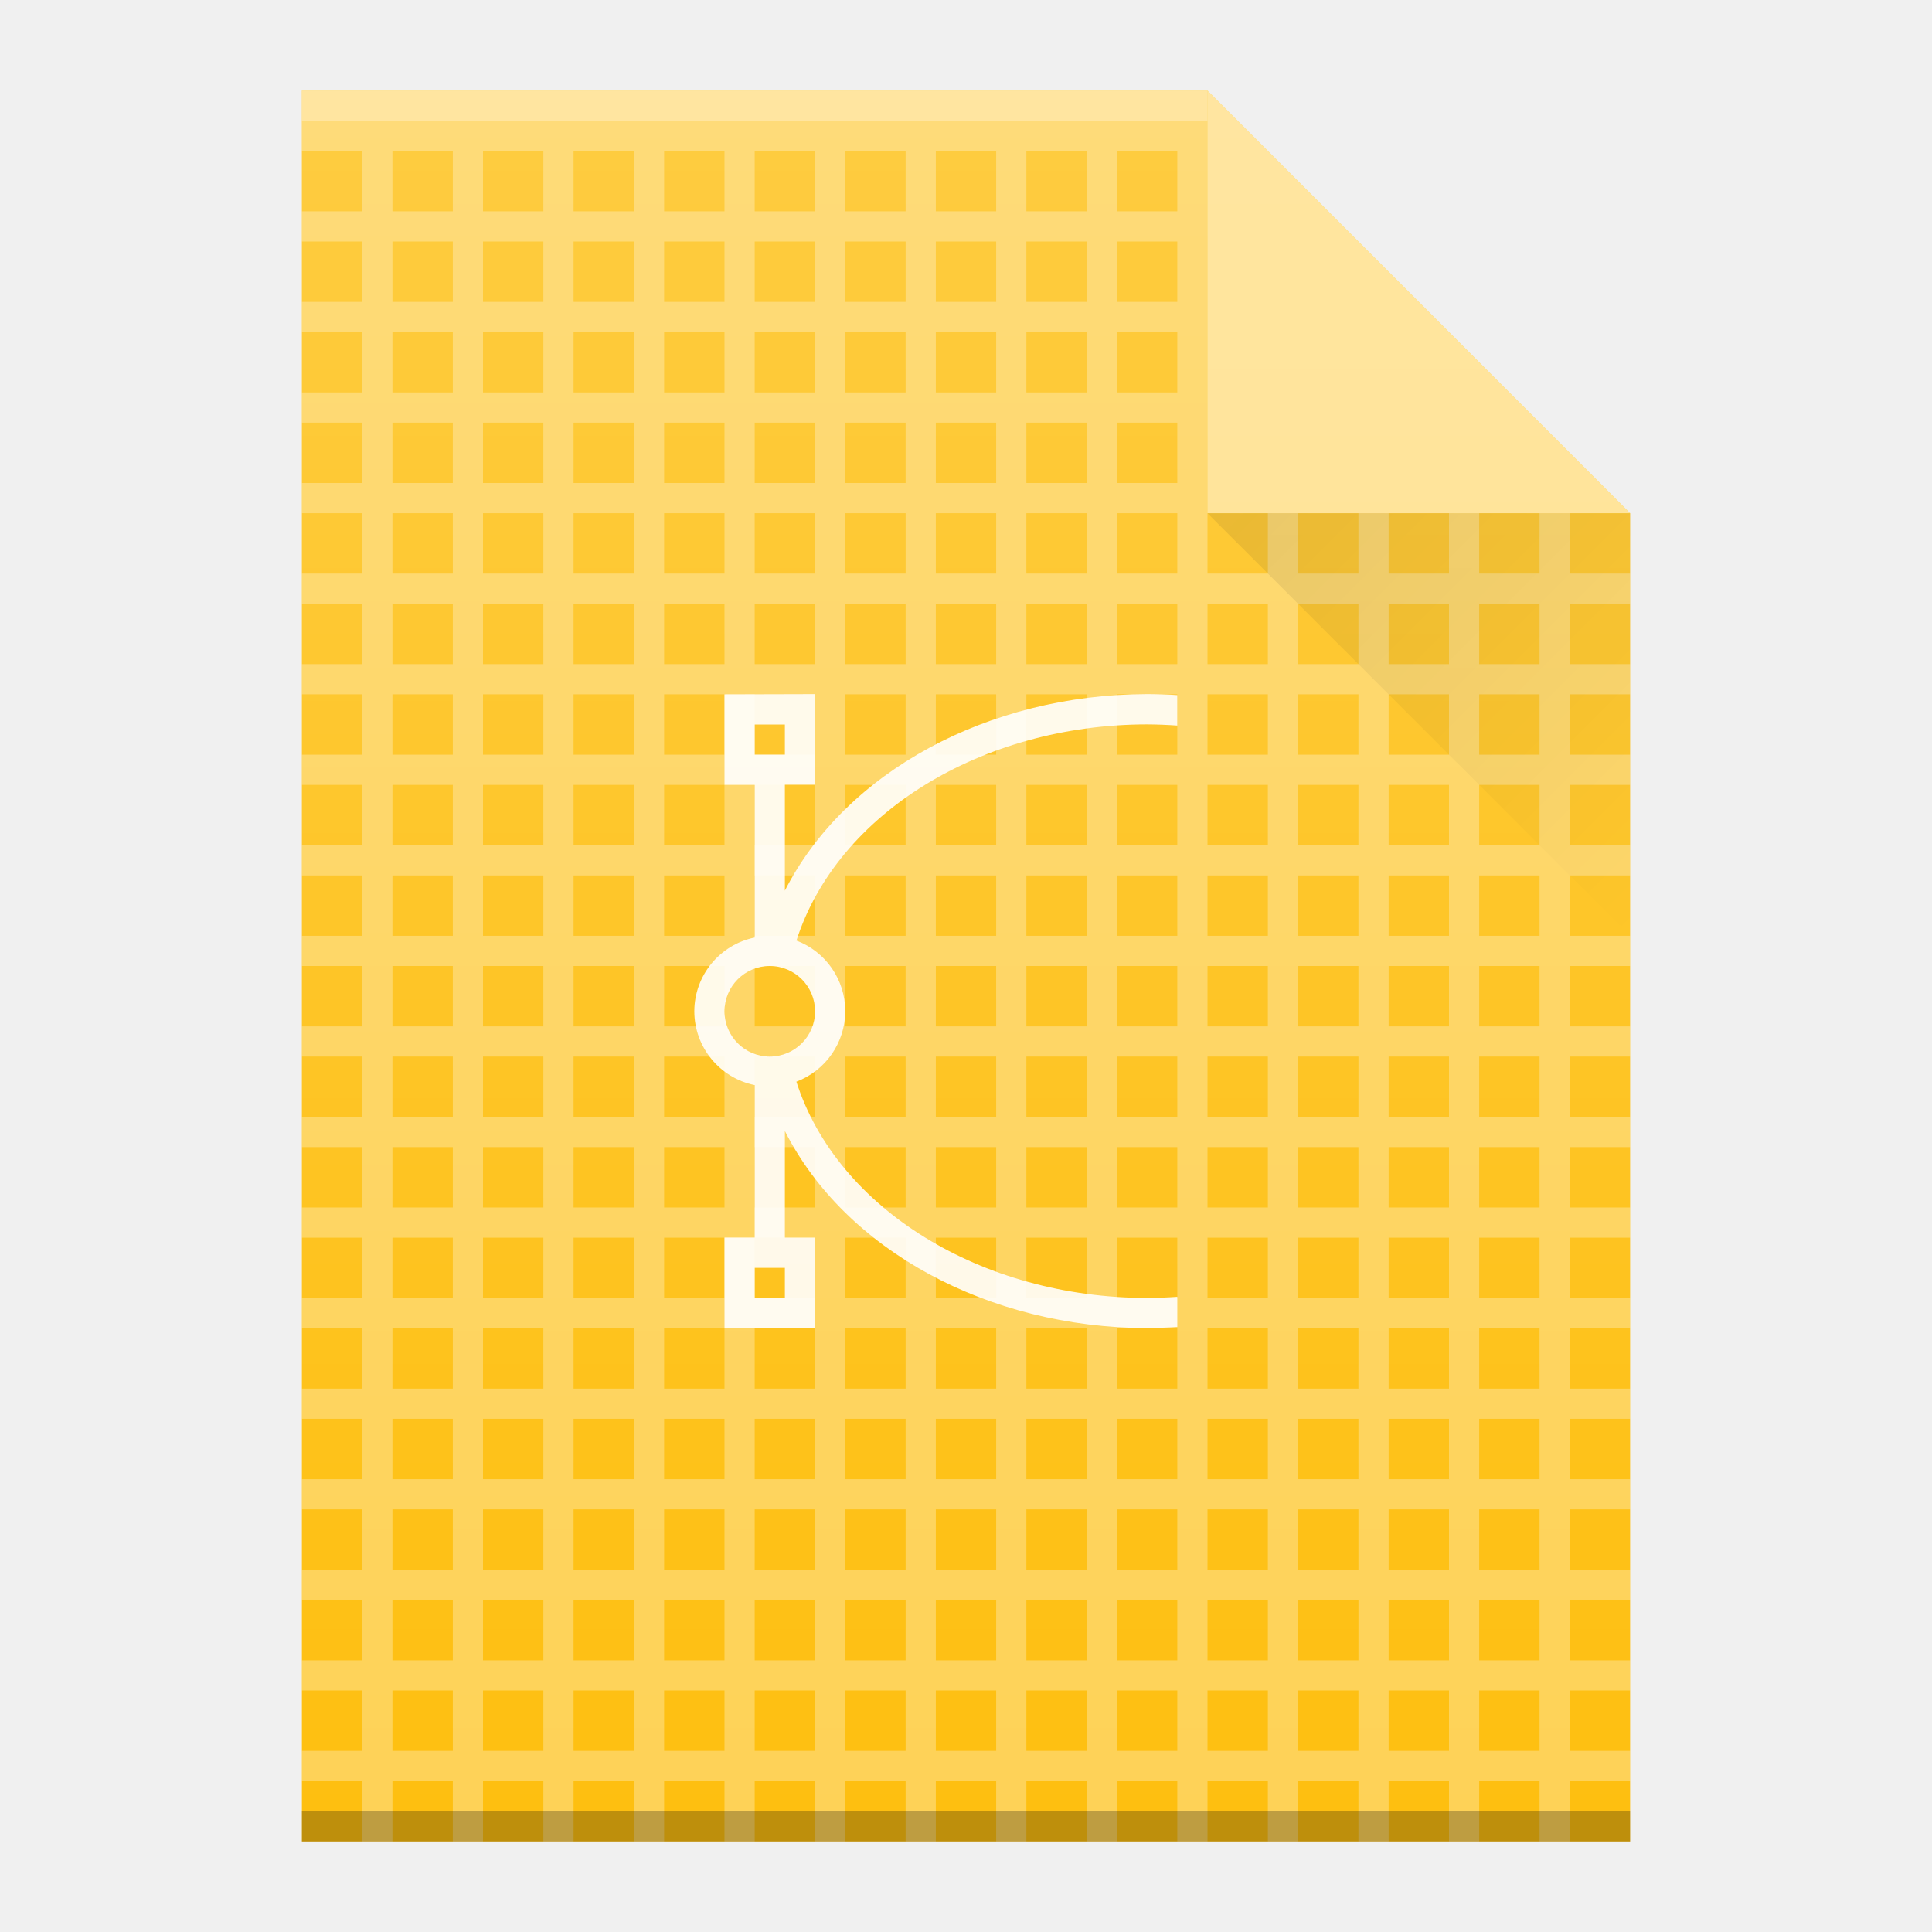
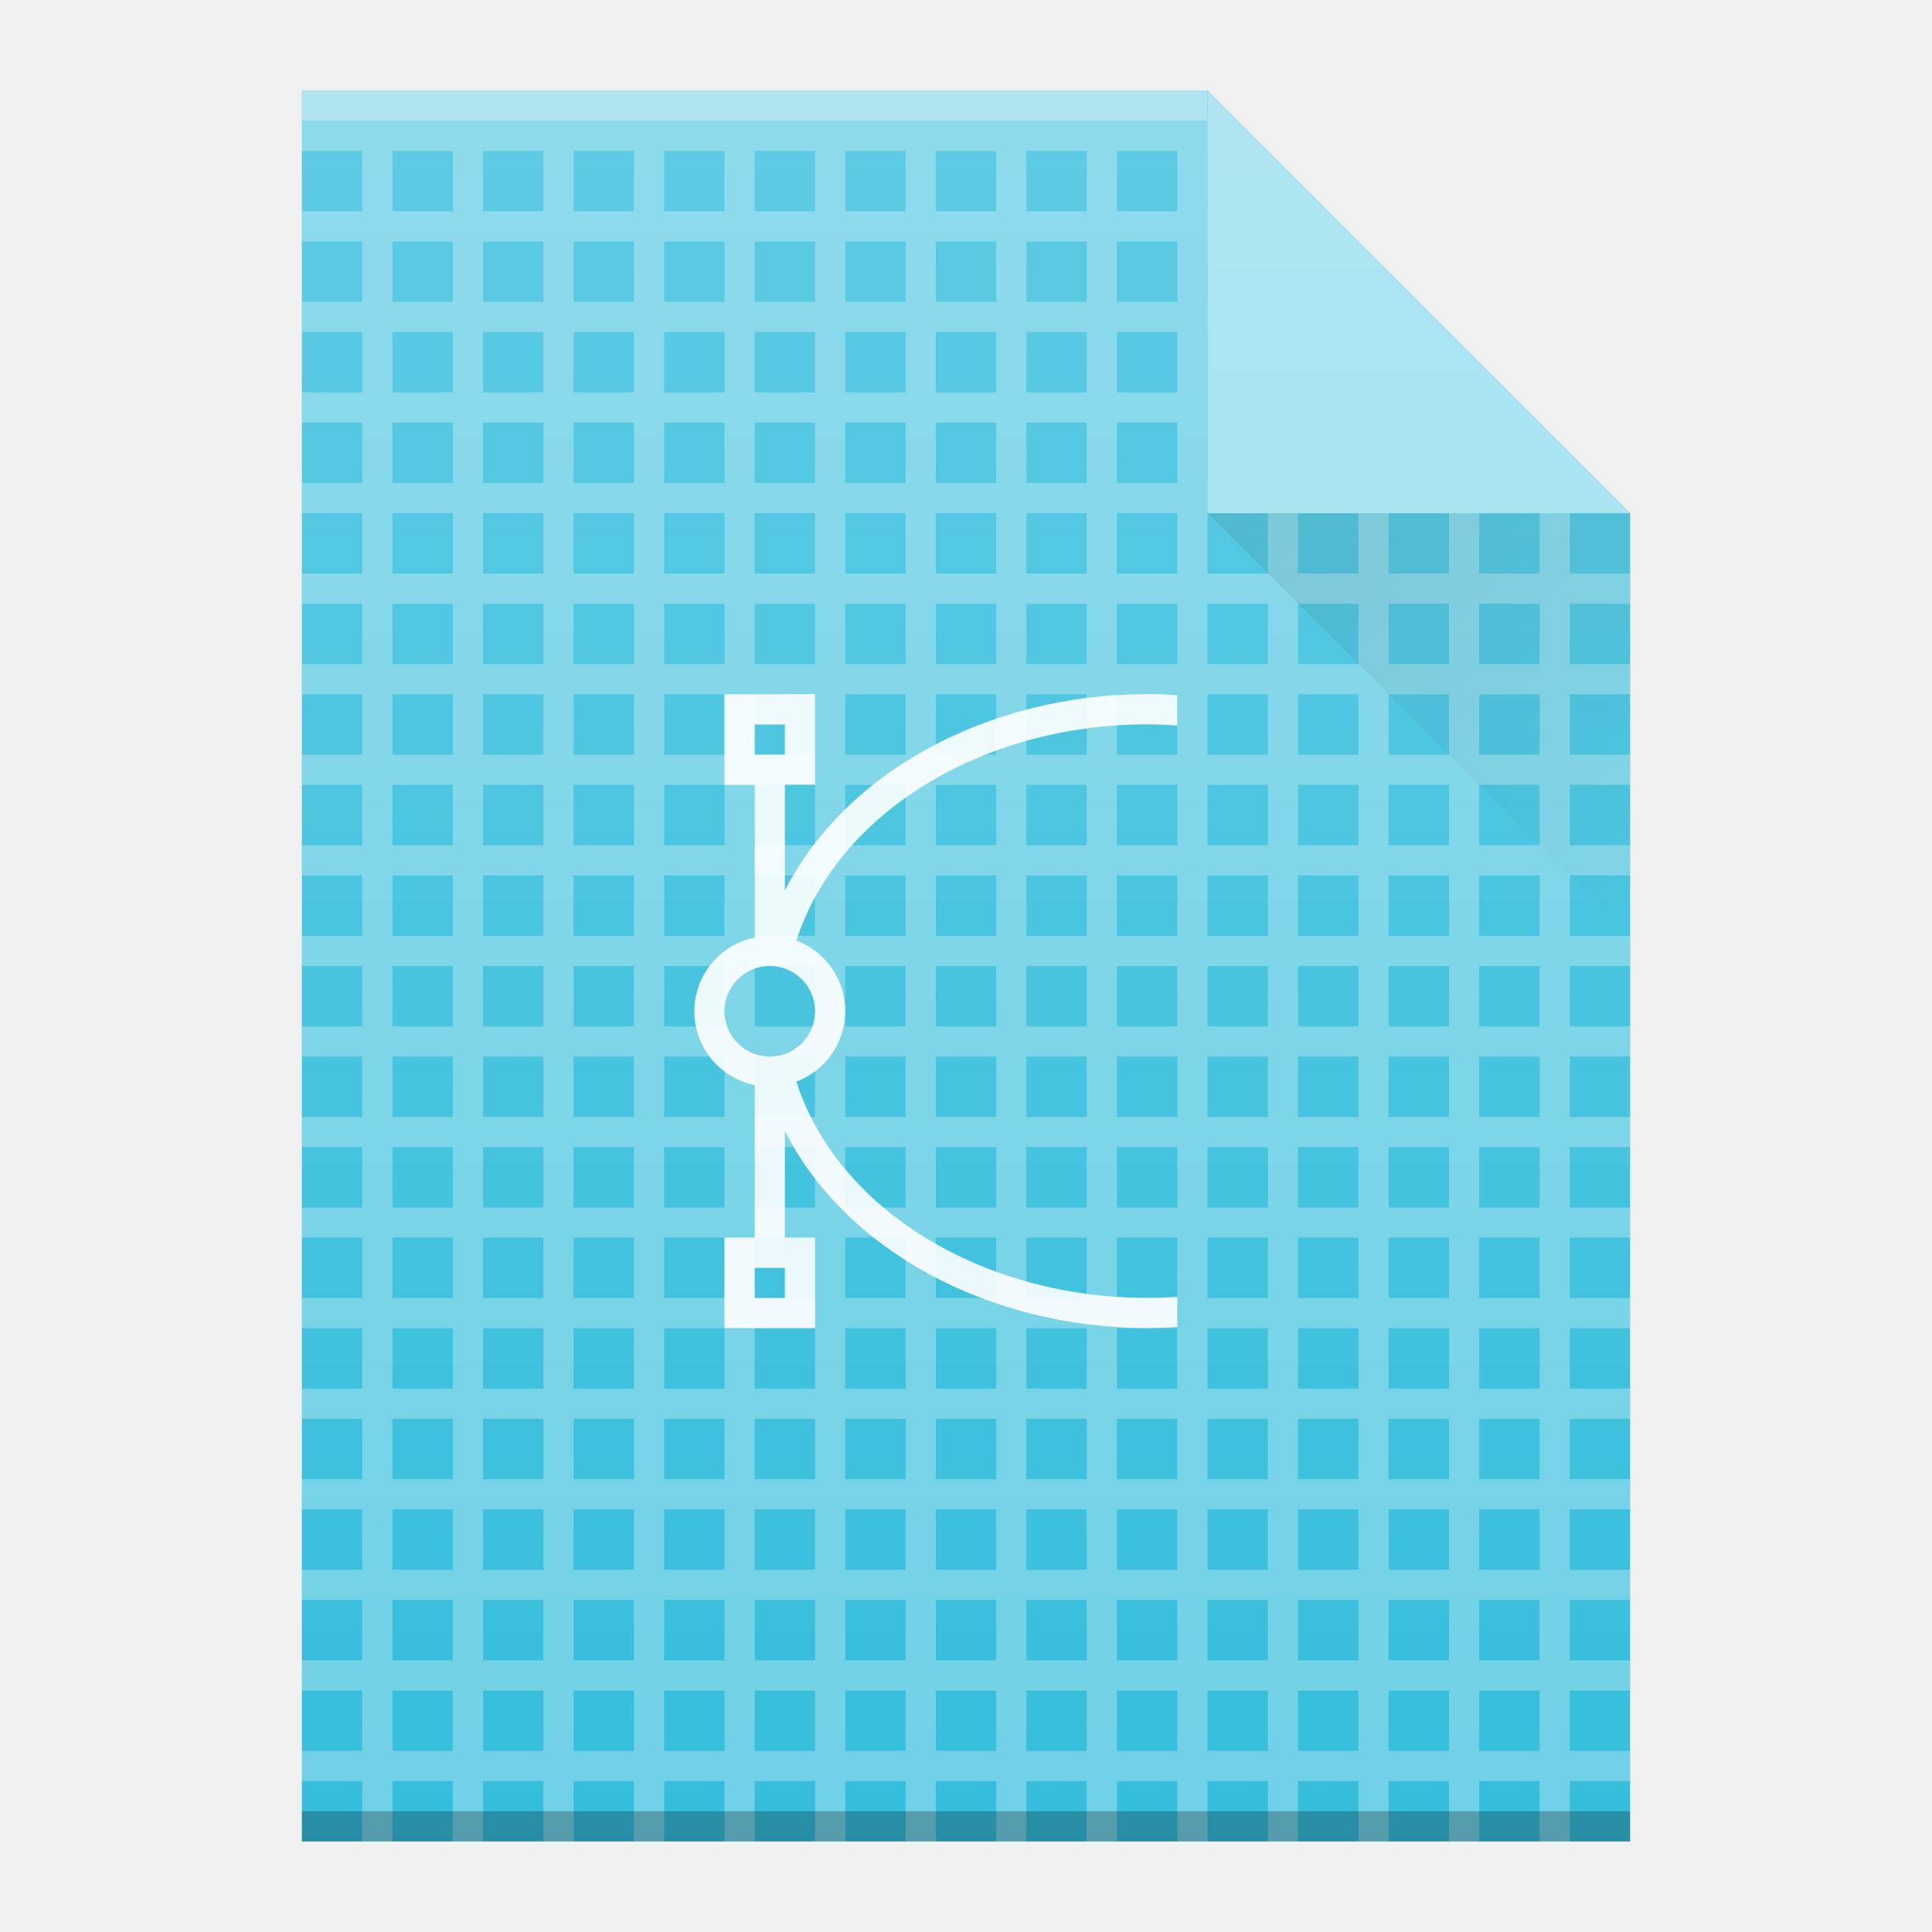
- <svg xmlns="http://www.w3.org/2000/svg" xmlns:xlink="http://www.w3.org/1999/xlink" width="64" viewBox="0 0 64 64" height="64" id="svg2" version="1.1">
-   <defs id="defs4">
-     <linearGradient id="a" y1="17" x1="40" y2="31" gradientUnits="userSpaceOnUse" x2="54">
-       <stop stop-color="#060606" id="stop7" />
-       <stop offset="1" stop-opacity="0" id="stop9" />
+ <svg xmlns="http://www.w3.org/2000/svg" xmlns:xlink="http://www.w3.org/1999/xlink" width="64" viewBox="0 0 64 64" height="64">
+   <defs>
+     <linearGradient id="a" y1="17" x1="40" y2="31" gradientUnits="userSpaceOnUse" x2="54" gradientTransform="translate(366 78.36)">
+       <stop stop-color="#060606" />
+       <stop offset="1" stop-opacity="0" />
    </linearGradient>
-     <linearGradient id="b" y1="392.36" y2="336.36" gradientUnits="userSpaceOnUse" x2="0" gradientTransform="translate(318,-254)">
-       <stop stop-color="#ffffff" stop-opacity="0" id="stop12" />
-       <stop offset="1" stop-color="#ffffff" stop-opacity=".2" id="stop14" />
+     <linearGradient id="b" y1="392.36" y2="336.36" gradientUnits="userSpaceOnUse" x2="0" gradientTransform="translate(318-254)">
+       <stop stop-color="#ffffff" stop-opacity="0" />
+       <stop offset="1" stop-color="#ffffff" stop-opacity=".2" />
    </linearGradient>
    <path id="c" d="m376 139.36v-58h30l14 14v44h-14z" />
    <path fill-rule="evenodd" id="d" d="m420 95.36l-14-14v14z" />
-     <linearGradient gradientTransform="translate(-107.169,-5.58452)" x2="54" gradientUnits="userSpaceOnUse" y2="31" x1="40" y1="17" id="a-6">
-       <stop id="stop4240" stop-color="#060606" />
-       <stop id="stop4242" stop-opacity="0" offset="1" />
-     </linearGradient>
-     <linearGradient gradientTransform="translate(254,-36)" x2="0" gradientUnits="userSpaceOnUse" y2="336.36" y1="392.36" id="b-2">
-       <stop id="stop4245" stop-opacity="0" stop-color="#ffffff" />
-       <stop id="stop4247" stop-opacity=".2" stop-color="#ffffff" offset="1" />
-     </linearGradient>
-     <path d="m312 357.36v-58h30l14 14v44h-14z" id="c-9" />
  </defs>
-   <use xlink:href="#c" id="use22" style="color:#000000;color-interpolation:sRGB;color-interpolation-filters:linearRGB;fill:#febf10;color-rendering:auto;image-rendering:auto;shape-rendering:auto;text-rendering:auto;fill-opacity:1" x="0" y="0" width="100%" height="100%" transform="translate(-366,-78.36)" />
-   <path style="color:#000000;opacity:0.3;color-interpolation:sRGB;color-interpolation-filters:linearRGB;fill:#ffffff;color-rendering:auto;image-rendering:auto;shape-rendering:auto;text-rendering:auto" d="M 10 4 L 10 5 L 12 5 L 12 7 L 10 7 L 10 8 L 12 8 L 12 10 L 10 10 L 10 11 L 12 11 L 12 13 L 10 13 L 10 14 L 12 14 L 12 16 L 10 16 L 10 17 L 12 17 L 12 19 L 10 19 L 10 20 L 12 20 L 12 22 L 10 22 L 10 23 L 12 23 L 12 25 L 10 25 L 10 26 L 12 26 L 12 28 L 10 28 L 10 29 L 12 29 L 12 31 L 10 31 L 10 32 L 12 32 L 12 34 L 10 34 L 10 35 L 12 35 L 12 37 L 10 37 L 10 38 L 12 38 L 12 40 L 10 40 L 10 41 L 12 41 L 12 43 L 10 43 L 10 44 L 12 44 L 12 46 L 10 46 L 10 47 L 12 47 L 12 49 L 10 49 L 10 50 L 12 50 L 12 52 L 10 52 L 10 53 L 12 53 L 12 55 L 10 55 L 10 56 L 12 56 L 12 58 L 10 58 L 10 59 L 12 59 L 12 61 L 13 61 L 13 59 L 15 59 L 15 61 L 16 61 L 16 59 L 18 59 L 18 61 L 19 61 L 19 59 L 21 59 L 21 61 L 22 61 L 22 59 L 24 59 L 24 61 L 25 61 L 25 59 L 27 59 L 27 61 L 28 61 L 28 59 L 30 59 L 30 61 L 31 61 L 31 59 L 33 59 L 33 61 L 34 61 L 34 59 L 36 59 L 36 61 L 37 61 L 37 59 L 39 59 L 39 61 L 40 61 L 40 59 L 42 59 L 42 61 L 43 61 L 43 59 L 45 59 L 45 61 L 46 61 L 46 59 L 48 59 L 48 61 L 49 61 L 49 59 L 51 59 L 51 61 L 52 61 L 52 59 L 54 59 L 54 58 L 52 58 L 52 56 L 54 56 L 54 55 L 52 55 L 52 53 L 54 53 L 54 52 L 52 52 L 52 50 L 54 50 L 54 49 L 52 49 L 52 47 L 54 47 L 54 46 L 52 46 L 52 44 L 54 44 L 54 43 L 52 43 L 52 41 L 54 41 L 54 40 L 52 40 L 52 38 L 54 38 L 54 37 L 52 37 L 52 35 L 54 35 L 54 34 L 52 34 L 52 32 L 54 32 L 54 31 L 52 31 L 52 29 L 54 29 L 54 28 L 52 28 L 52 26 L 54 26 L 54 25 L 52 25 L 52 23 L 54 23 L 54 22 L 52 22 L 52 20 L 54 20 L 54 19 L 52 19 L 52 17 L 51 17 L 51 19 L 49 19 L 49 17 L 48 17 L 48 19 L 46 19 L 46 17 L 45 17 L 45 19 L 43 19 L 43 17 L 42 17 L 42 19 L 40 19 L 40 17 L 40 16 L 40 14 L 40 13 L 40 11 L 40 10 L 40 8 L 40 7 L 40 5 L 40 4 L 12 4 L 10 4 z M 13 5 L 15 5 L 15 7 L 13 7 L 13 5 z M 16 5 L 18 5 L 18 7 L 16 7 L 16 5 z M 19 5 L 21 5 L 21 7 L 19 7 L 19 5 z M 22 5 L 24 5 L 24 7 L 22 7 L 22 5 z M 25 5 L 27 5 L 27 7 L 25 7 L 25 5 z M 28 5 L 30 5 L 30 7 L 28 7 L 28 5 z M 31 5 L 33 5 L 33 7 L 31 7 L 31 5 z M 34 5 L 36 5 L 36 7 L 34 7 L 34 5 z M 37 5 L 39 5 L 39 7 L 37 7 L 37 5 z M 13 8 L 15 8 L 15 10 L 13 10 L 13 8 z M 16 8 L 18 8 L 18 10 L 16 10 L 16 8 z M 19 8 L 21 8 L 21 10 L 19 10 L 19 8 z M 22 8 L 24 8 L 24 10 L 22 10 L 22 8 z M 25 8 L 27 8 L 27 10 L 25 10 L 25 8 z M 28 8 L 30 8 L 30 10 L 28 10 L 28 8 z M 31 8 L 33 8 L 33 10 L 31 10 L 31 8 z M 34 8 L 36 8 L 36 10 L 34 10 L 34 8 z M 37 8 L 39 8 L 39 10 L 37 10 L 37 8 z M 13 11 L 15 11 L 15 13 L 13 13 L 13 11 z M 16 11 L 18 11 L 18 13 L 16 13 L 16 11 z M 19 11 L 21 11 L 21 13 L 19 13 L 19 11 z M 22 11 L 24 11 L 24 13 L 22 13 L 22 11 z M 25 11 L 27 11 L 27 13 L 25 13 L 25 11 z M 28 11 L 30 11 L 30 13 L 28 13 L 28 11 z M 31 11 L 33 11 L 33 13 L 31 13 L 31 11 z M 34 11 L 36 11 L 36 13 L 34 13 L 34 11 z M 37 11 L 39 11 L 39 13 L 37 13 L 37 11 z M 13 14 L 15 14 L 15 16 L 13 16 L 13 14 z M 16 14 L 18 14 L 18 16 L 16 16 L 16 14 z M 19 14 L 21 14 L 21 16 L 19 16 L 19 14 z M 22 14 L 24 14 L 24 16 L 22 16 L 22 14 z M 25 14 L 27 14 L 27 16 L 25 16 L 25 14 z M 28 14 L 30 14 L 30 16 L 28 16 L 28 14 z M 31 14 L 33 14 L 33 16 L 31 16 L 31 14 z M 34 14 L 36 14 L 36 16 L 34 16 L 34 14 z M 37 14 L 39 14 L 39 16 L 37 16 L 37 14 z M 13 17 L 15 17 L 15 19 L 13 19 L 13 17 z M 16 17 L 18 17 L 18 19 L 16 19 L 16 17 z M 19 17 L 21 17 L 21 19 L 19 19 L 19 17 z M 22 17 L 24 17 L 24 19 L 22 19 L 22 17 z M 25 17 L 27 17 L 27 19 L 25 19 L 25 17 z M 28 17 L 30 17 L 30 19 L 28 19 L 28 17 z M 31 17 L 33 17 L 33 19 L 31 19 L 31 17 z M 34 17 L 36 17 L 36 19 L 34 19 L 34 17 z M 37 17 L 39 17 L 39 19 L 37 19 L 37 17 z M 13 20 L 15 20 L 15 22 L 13 22 L 13 20 z M 16 20 L 18 20 L 18 22 L 16 22 L 16 20 z M 19 20 L 21 20 L 21 22 L 19 22 L 19 20 z M 22 20 L 24 20 L 24 22 L 22 22 L 22 20 z M 25 20 L 27 20 L 27 22 L 25 22 L 25 20 z M 28 20 L 30 20 L 30 22 L 28 22 L 28 20 z M 31 20 L 33 20 L 33 22 L 31 22 L 31 20 z M 34 20 L 36 20 L 36 22 L 34 22 L 34 20 z M 37 20 L 39 20 L 39 22 L 37 22 L 37 20 z M 40 20 L 42 20 L 42 22 L 40 22 L 40 20 z M 43 20 L 45 20 L 45 22 L 43 22 L 43 20 z M 46 20 L 48 20 L 48 22 L 46 22 L 46 20 z M 49 20 L 51 20 L 51 22 L 49 22 L 49 20 z M 13 23 L 15 23 L 15 25 L 13 25 L 13 23 z M 16 23 L 18 23 L 18 25 L 16 25 L 16 23 z M 19 23 L 21 23 L 21 25 L 19 25 L 19 23 z M 22 23 L 24 23 L 24 25 L 22 25 L 22 23 z M 25 23 L 27 23 L 27 25 L 25 25 L 25 23 z M 28 23 L 30 23 L 30 25 L 28 25 L 28 23 z M 31 23 L 33 23 L 33 25 L 31 25 L 31 23 z M 34 23 L 36 23 L 36 25 L 34 25 L 34 23 z M 37 23 L 39 23 L 39 25 L 37 25 L 37 23 z M 40 23 L 42 23 L 42 25 L 40 25 L 40 23 z M 43 23 L 45 23 L 45 25 L 43 25 L 43 23 z M 46 23 L 48 23 L 48 25 L 46 25 L 46 23 z M 49 23 L 51 23 L 51 25 L 49 25 L 49 23 z M 13 26 L 15 26 L 15 28 L 13 28 L 13 26 z M 16 26 L 18 26 L 18 28 L 16 28 L 16 26 z M 19 26 L 21 26 L 21 28 L 19 28 L 19 26 z M 22 26 L 24 26 L 24 28 L 22 28 L 22 26 z M 25 26 L 27 26 L 27 28 L 25 28 L 25 26 z M 28 26 L 30 26 L 30 28 L 28 28 L 28 26 z M 31 26 L 33 26 L 33 28 L 31 28 L 31 26 z M 34 26 L 36 26 L 36 28 L 34 28 L 34 26 z M 37 26 L 39 26 L 39 28 L 37 28 L 37 26 z M 40 26 L 42 26 L 42 28 L 40 28 L 40 26 z M 43 26 L 45 26 L 45 28 L 43 28 L 43 26 z M 46 26 L 48 26 L 48 28 L 46 28 L 46 26 z M 49 26 L 51 26 L 51 28 L 49 28 L 49 26 z M 13 29 L 15 29 L 15 31 L 13 31 L 13 29 z M 16 29 L 18 29 L 18 31 L 16 31 L 16 29 z M 19 29 L 21 29 L 21 31 L 19 31 L 19 29 z M 22 29 L 24 29 L 24 31 L 22 31 L 22 29 z M 25 29 L 27 29 L 27 31 L 25 31 L 25 29 z M 28 29 L 30 29 L 30 31 L 28 31 L 28 29 z M 31 29 L 33 29 L 33 31 L 31 31 L 31 29 z M 34 29 L 36 29 L 36 31 L 34 31 L 34 29 z M 37 29 L 39 29 L 39 31 L 37 31 L 37 29 z M 40 29 L 42 29 L 42 31 L 40 31 L 40 29 z M 43 29 L 45 29 L 45 31 L 43 31 L 43 29 z M 46 29 L 48 29 L 48 31 L 46 31 L 46 29 z M 49 29 L 51 29 L 51 31 L 49 31 L 49 29 z M 13 32 L 15 32 L 15 34 L 13 34 L 13 32 z M 16 32 L 18 32 L 18 34 L 16 34 L 16 32 z M 19 32 L 21 32 L 21 34 L 19 34 L 19 32 z M 22 32 L 24 32 L 24 34 L 22 34 L 22 32 z M 25 32 L 27 32 L 27 34 L 25 34 L 25 32 z M 28 32 L 30 32 L 30 34 L 28 34 L 28 32 z M 31 32 L 33 32 L 33 34 L 31 34 L 31 32 z M 34 32 L 36 32 L 36 34 L 34 34 L 34 32 z M 37 32 L 39 32 L 39 34 L 37 34 L 37 32 z M 40 32 L 42 32 L 42 34 L 40 34 L 40 32 z M 43 32 L 45 32 L 45 34 L 43 34 L 43 32 z M 46 32 L 48 32 L 48 34 L 46 34 L 46 32 z M 49 32 L 51 32 L 51 34 L 49 34 L 49 32 z M 13 35 L 15 35 L 15 37 L 13 37 L 13 35 z M 16 35 L 18 35 L 18 37 L 16 37 L 16 35 z M 19 35 L 21 35 L 21 37 L 19 37 L 19 35 z M 22 35 L 24 35 L 24 37 L 22 37 L 22 35 z M 25 35 L 27 35 L 27 37 L 25 37 L 25 35 z M 28 35 L 30 35 L 30 37 L 28 37 L 28 35 z M 31 35 L 33 35 L 33 37 L 31 37 L 31 35 z M 34 35 L 36 35 L 36 37 L 34 37 L 34 35 z M 37 35 L 39 35 L 39 37 L 37 37 L 37 35 z M 40 35 L 42 35 L 42 37 L 40 37 L 40 35 z M 43 35 L 45 35 L 45 37 L 43 37 L 43 35 z M 46 35 L 48 35 L 48 37 L 46 37 L 46 35 z M 49 35 L 51 35 L 51 37 L 49 37 L 49 35 z M 13 38 L 15 38 L 15 40 L 13 40 L 13 38 z M 16 38 L 18 38 L 18 40 L 16 40 L 16 38 z M 19 38 L 21 38 L 21 40 L 19 40 L 19 39 L 19 38 z M 22 38 L 24 38 L 24 40 L 22 40 L 22 39 L 22 38 z M 25 38 L 27 38 L 27 40 L 25 40 L 25 39 L 25 38 z M 28 38 L 30 38 L 30 40 L 28 40 L 28 39 L 28 38 z M 31 38 L 33 38 L 33 40 L 31 40 L 31 39 L 31 38 z M 34 38 L 36 38 L 36 40 L 34 40 L 34 39 L 34 38 z M 37 38 L 39 38 L 39 40 L 37 40 L 37 39 L 37 38 z M 40 38 L 42 38 L 42 40 L 40 40 L 40 39 L 40 38 z M 43 38 L 45 38 L 45 40 L 43 40 L 43 39 L 43 38 z M 46 38 L 48 38 L 48 40 L 46 40 L 46 39 L 46 38 z M 49 38 L 51 38 L 51 40 L 49 40 L 49 38 z M 13 41 L 15 41 L 15 43 L 13 43 L 13 41 z M 16 41 L 18 41 L 18 43 L 16 43 L 16 41 z M 19 41 L 21 41 L 21 43 L 19 43 L 19 41 z M 22 41 L 24 41 L 24 43 L 22 43 L 22 42 L 22 41 z M 25 41 L 27 41 L 27 43 L 25 43 L 25 42 L 25 41 z M 28 41 L 30 41 L 30 43 L 28 43 L 28 42 L 28 41 z M 31 41 L 33 41 L 33 43 L 31 43 L 31 42 L 31 41 z M 34 41 L 36 41 L 36 43 L 34 43 L 34 42 L 34 41 z M 37 41 L 39 41 L 39 43 L 37 43 L 37 42 L 37 41 z M 40 41 L 42 41 L 42 43 L 40 43 L 40 42 L 40 41 z M 43 41 L 45 41 L 45 43 L 43 43 L 43 42 L 43 41 z M 46 41 L 48 41 L 48 43 L 46 43 L 46 42 L 46 41 z M 49 41 L 51 41 L 51 43 L 49 43 L 49 42 L 49 41 z M 13 44 L 15 44 L 15 46 L 13 46 L 13 44 z M 16 44 L 18 44 L 18 46 L 16 46 L 16 44 z M 19 44 L 21 44 L 21 46 L 19 46 L 19 44 z M 22 44 L 24 44 L 24 46 L 22 46 L 22 44 z M 25 44 L 27 44 L 27 46 L 25 46 L 25 44 z M 28 44 L 30 44 L 30 46 L 28 46 L 28 44 z M 31 44 L 33 44 L 33 46 L 31 46 L 31 44 z M 34 44 L 36 44 L 36 46 L 34 46 L 34 44 z M 37 44 L 39 44 L 39 46 L 37 46 L 37 44 z M 40 44 L 42 44 L 42 46 L 40 46 L 40 44 z M 43 44 L 45 44 L 45 46 L 43 46 L 43 44 z M 46 44 L 48 44 L 48 46 L 46 46 L 46 44 z M 49 44 L 51 44 L 51 46 L 49 46 L 49 44 z M 13 47 L 15 47 L 15 49 L 13 49 L 13 47 z M 16 47 L 18 47 L 18 49 L 16 49 L 16 47 z M 19 47 L 21 47 L 21 49 L 19 49 L 19 47 z M 22 47 L 24 47 L 24 49 L 22 49 L 22 47 z M 25 47 L 27 47 L 27 49 L 25 49 L 25 47 z M 28 47 L 30 47 L 30 49 L 28 49 L 28 47 z M 31 47 L 33 47 L 33 49 L 31 49 L 31 47 z M 34 47 L 36 47 L 36 49 L 34 49 L 34 47 z M 37 47 L 39 47 L 39 49 L 37 49 L 37 47 z M 40 47 L 42 47 L 42 49 L 40 49 L 40 47 z M 43 47 L 45 47 L 45 49 L 43 49 L 43 47 z M 46 47 L 48 47 L 48 49 L 46 49 L 46 47 z M 49 47 L 51 47 L 51 49 L 49 49 L 49 47 z M 13 50 L 15 50 L 15 52 L 13 52 L 13 50 z M 16 50 L 18 50 L 18 52 L 16 52 L 16 50 z M 19 50 L 21 50 L 21 52 L 19 52 L 19 50 z M 22 50 L 24 50 L 24 52 L 22 52 L 22 50 z M 25 50 L 27 50 L 27 52 L 25 52 L 25 50 z M 28 50 L 30 50 L 30 52 L 28 52 L 28 50 z M 31 50 L 33 50 L 33 52 L 31 52 L 31 50 z M 34 50 L 36 50 L 36 52 L 34 52 L 34 50 z M 37 50 L 39 50 L 39 52 L 37 52 L 37 50 z M 40 50 L 42 50 L 42 52 L 40 52 L 40 50 z M 43 50 L 45 50 L 45 52 L 43 52 L 43 51 L 43 50 z M 46 50 L 48 50 L 48 52 L 46 52 L 46 51 L 46 50 z M 49 50 L 51 50 L 51 52 L 49 52 L 49 51 L 49 50 z M 13 53 L 15 53 L 15 55 L 13 55 L 13 53 z M 16 53 L 18 53 L 18 55 L 16 55 L 16 53 z M 19 53 L 21 53 L 21 55 L 19 55 L 19 53 z M 22 53 L 24 53 L 24 55 L 22 55 L 22 53 z M 25 53 L 27 53 L 27 55 L 25 55 L 25 53 z M 28 53 L 30 53 L 30 55 L 28 55 L 28 53 z M 31 53 L 33 53 L 33 55 L 31 55 L 31 53 z M 34 53 L 36 53 L 36 55 L 34 55 L 34 53 z M 37 53 L 39 53 L 39 55 L 37 55 L 37 53 z M 40 53 L 42 53 L 42 55 L 40 55 L 40 53 z M 43 53 L 45 53 L 45 55 L 43 55 L 43 53 z M 46 53 L 48 53 L 48 55 L 46 55 L 46 53 z M 49 53 L 51 53 L 51 55 L 49 55 L 49 53 z M 13 56 L 15 56 L 15 58 L 13 58 L 13 56 z M 16 56 L 18 56 L 18 58 L 16 58 L 16 56 z M 19 56 L 21 56 L 21 58 L 19 58 L 19 56 z M 22 56 L 24 56 L 24 58 L 22 58 L 22 56 z M 25 56 L 27 56 L 27 58 L 25 58 L 25 56 z M 28 56 L 30 56 L 30 58 L 28 58 L 28 56 z M 31 56 L 33 56 L 33 58 L 31 58 L 31 56 z M 34 56 L 36 56 L 36 58 L 34 58 L 34 56 z M 37 56 L 39 56 L 39 58 L 37 58 L 37 56 z M 40 56 L 42 56 L 42 58 L 40 58 L 40 56 z M 43 56 L 45 56 L 45 58 L 43 58 L 43 56 z M 46 56 L 48 56 L 48 58 L 46 58 L 46 56 z M 49 56 L 51 56 L 51 58 L 49 58 L 49 56 z " id="path26" />
-   <rect style="color:#000000;opacity:0.5;color-interpolation:sRGB;color-interpolation-filters:linearRGB;fill:#ffffff;color-rendering:auto;image-rendering:auto;shape-rendering:auto;text-rendering:auto" id="rect28" transform="scale(1,-1)" height="1" width="30" y="-4" x="10" />
-   <rect x="10" y="-61" width="44" height="1" transform="scale(1,-1)" id="rect30" style="color:#000000;opacity:0.25;color-interpolation:sRGB;color-interpolation-filters:linearRGB;color-rendering:auto;image-rendering:auto;shape-rendering:auto;text-rendering:auto" />
-   <path d="M 40,17 54,31 54,17 Z" id="path36" style="opacity:0.1;fill:url(#a);fill-rule:evenodd" />
-   <path d="m 24,23 0,3 1,0 0,5.057 a 2.5,2.5 0 0 0 -2,2.443 2.5,2.5 0 0 0 2,2.445 l 0,5.05 -1,0 0,3 3,0 0,-3 -1,0 0,-3.529 a 13,10.5 0 0 0 12,6.529 13,10.5 0 0 0 1,-0.041 l 0,-0.996 A 12,9.5 0 0 1 38,42.996 12,9.5 0 0 1 26.381,35.832 2.5,2.5 0 0 0 28,33.496 2.5,2.5 0 0 0 26.383,31.158 12,9.5 0 0 1 38,23.996 a 12,9.5 0 0 1 1,0.039 l 0,-1.01 a 13,10.5 0 0 0 -1,-0.033 13,10.5 0 0 0 -12,6.512 l 0,-3.512 1,0 0,-3 z m 1,1 1,0 0,1 -1,0 z m 0.5,8 A 1.5,1.5 0 0 1 27,33.5 1.5,1.5 0 0 1 25.5,35 1.5,1.5 0 0 1 24,33.5 1.5,1.5 0 0 1 25.5,32 m -0.5,10 1,0 0,1 -1,0 z" id="path38" style="color:#4d4d4d;opacity:0.9;color-interpolation:sRGB;color-interpolation-filters:linearRGB;fill:#ffffff;fill-rule:evenodd;color-rendering:auto;image-rendering:auto;shape-rendering:auto;text-rendering:auto" />
-   <path style="opacity:0.5;fill:#ffffff;fill-opacity:1;fill-rule:evenodd;stroke:none;stroke-width:1px;stroke-linecap:butt;stroke-linejoin:miter;stroke-opacity:1" d="m 40,3 0,14 14,0 z" id="path4366" />
-   <use height="100%" width="100%" y="0" x="0" style="fill:url(#b)" id="use42" xlink:href="#c" transform="translate(-366,-78.36)" />
+   <g transform="translate(-366-78.36)">
+     <g color-rendering="auto" color-interpolation-filters="linearRGB" shape-rendering="auto" image-rendering="auto" text-rendering="auto" color-interpolation="sRGB" color="#000000">
+       <use fill="#35bedc" xlink:href="#c" />
+       <g fill="#ffffff">
+         <path opacity=".3" d="m376 82.36v1h2v2h-2v1h2v2h-2v1h2v2h-2v1h2v2h-2v1h2v2h-2v1h2v2h-2v1h2v2h-2v1h2v2h-2v1h2v2h-2v1h2v2h-2v1h2v2h-2v1h2v2h-2v1h2v2h-2v1h2v2h-2v1h2v2h-2v1h2v2h-2v1h2v2h-2v1h2v2h-2v1h2v2h1v-2h2v2h1v-2h2v2h1v-2h2v2h1v-2h2v2h1v-2h2v2h1v-2h2v2h1v-2h2v2h1v-2h2v2h1v-2h2v2h1v-2h2v2h1v-2h2v2h1v-2h2v2h1v-2h2v2h1v-2h2v-1h-2v-2h2v-1h-2v-2h2v-1h-2v-2h2v-1h-2v-2h2v-1h-2v-2h2v-1h-2v-2h2v-1h-2v-2h2v-1h-2v-2h2v-1h-2v-2h2v-1h-2v-2h2v-1h-2v-2h2v-1h-2v-2h2v-1h-2v-2h2v-1h-2v-2h2l-1-1h-1v-1l-1-1v2h-2v-2h2l-1-1h-1v-1l-1-1v2h-2v-2h2l-1-1h-1v-1l-1-1v2h-2v-2h2l-1-1h-1v-1l-1-1v2h-2v-2h2l-1-1h-29zm3 1h2v2h-2zm3 0h2v2h-2zm3 0h2v2h-2zm3 0h2v2h-2zm3 0h2v2h-2zm3 0h2v2h-2zm3 0h2v2h-2zm3 0h2v2h-2zm3 0h2v2h-2zm-24 3h2v2h-2zm3 0h2v2h-2zm3 0h2v2h-2zm3 0h2v2h-2zm3 0h2v2h-2zm3 0h2v2h-2zm3 0h2v2h-2zm3 0h2v2h-2zm3 0h2v2h-2zm3 0h2v2h-2zm-27 3h2v2h-2zm3 0h2v2h-2zm3 0h2v2h-2zm3 0h2v2h-2zm3 0h2v2h-2zm3 0h2v2h-2zm3 0h2v2h-2zm3 0h2v2h-2zm3 0h2v2h-2zm3 0h2v2h-2zm3 0h2v2h-2zm-30 3h2v2h-2zm3 0h2v2h-2zm3 0h2v2h-2zm3 0h2v2h-2zm3 0h2v2h-2zm3 0h2v2h-2zm3 0h2v2h-2zm3 0h2v2h-2zm3 0h2v2h-2zm3 0h2v2h-2zm3 0h2v2h-2zm3 0h2v2h-2zm-33 3h2v2h-2zm3 0h2v2h-2zm3 0h2v2h-2zm3 0h2v2h-2zm3 0h2v2h-2zm3 0h2v2h-2zm3 0h2v2h-2zm3 0h2v2h-2zm3 0h2v2h-2zm3 0h2v2h-2zm3 0h2v2h-2zm3 0h2v2h-2zm3 0h2v2h-2zm-36 3h2v2h-2zm3 0h2v2h-2zm3 0h2v2h-2zm3 0h2v2h-2zm3 0h2v2h-2zm3 0h2v2h-2zm3 0h2v2h-2zm3 0h2v2h-2zm3 0h2v2h-2zm3 0h2v2h-2zm3 0h2v2h-2zm3 0h2v2h-2zm3 0h2v2h-2zm-36 3h2v2h-2zm3 0h2v2h-2zm3 0h2v2h-2zm3 0h2v2h-2zm3 0h2v2h-2zm3 0h2v2h-2zm3 0h2v2h-2zm3 0h2v2h-2zm3 0h2v2h-2zm3 0h2v2h-2zm3 0h2v2h-2zm3 0h2v2h-2zm3 0h2v2h-2zm-36 3h2v2h-2zm3 0h2v2h-2zm3 0h2v2h-2zm3 0h2v2h-2zm3 0h2v2h-2zm3 0h2v2h-2zm3 0h2v2h-2zm3 0h2v2h-2zm3 0h2v2h-2zm3 0h2v2h-2zm3 0h2v2h-2zm3 0h2v2h-2zm3 0h2v2h-2zm-36 3h2v2h-2zm3 0h2v2h-2zm3 0h2v2h-2zm3 0h2v2h-2zm3 0h2v2h-2zm3 0h2v2h-2zm3 0h2v2h-2zm3 0h2v2h-2zm3 0h2v2h-2zm3 0h2v2h-2zm3 0h2v2h-2zm3 0h2v2h-2zm3 0h2v2h-2zm-36 3h2v2h-2zm3 0h2v2h-2zm3 0h2v2h-2zm3 0h2v2h-2zm3 0h2v2h-2zm3 0h2v2h-2zm3 0h2v2h-2zm3 0h2v2h-2zm3 0h2v2h-2zm3 0h2v2h-2zm3 0h2v2h-2zm3 0h2v2h-2zm3 0h2v2h-2zm-36 3h2v2h-2zm3 0h2v2h-2zm3 0h2v2h-2zm3 0h2v2h-2zm3 0h2v2h-2zm3 0h2v2h-2zm3 0h2v2h-2zm3 0h2v2h-2zm3 0h2v2h-2zm3 0h2v2h-2zm3 0h2v2h-2zm3 0h2v2h-2zm3 0h2v2h-2zm-36 3h2v2h-2zm3 0h2v2h-2zm3 0h2v2h-2v-1zm3 0h2v2h-2v-1zm3 0h2v2h-2v-1zm3 0h2v2h-2v-1zm3 0h2v2h-2v-1zm3 0h2v2h-2v-1zm3 0h2v2h-2v-1zm3 0h2v2h-2v-1zm3 0h2v2h-2v-1zm3 0h2v2h-2v-1zm3 0h2v2h-2zm-36 3h2v2h-2zm3 0h2v2h-2zm3 0h2v2h-2zm3 0h2v2h-2v-1zm3 0h2v2h-2v-1zm3 0h2v2h-2v-1zm3 0h2v2h-2v-1zm3 0h2v2h-2v-1zm3 0h2v2h-2v-1zm3 0h2v2h-2v-1zm3 0h2v2h-2v-1zm3 0h2v2h-2v-1zm3 0h2v2h-2v-1zm-36 3h2v2h-2zm3 0h2v2h-2zm3 0h2v2h-2zm3 0h2v2h-2zm3 0h2v2h-2zm3 0h2v2h-2zm3 0h2v2h-2zm3 0h2v2h-2zm3 0h2v2h-2zm3 0h2v2h-2zm3 0h2v2h-2zm3 0h2v2h-2zm3 0h2v2h-2zm-36 3h2v2h-2zm3 0h2v2h-2zm3 0h2v2h-2zm3 0h2v2h-2zm3 0h2v2h-2zm3 0h2v2h-2zm3 0h2v2h-2zm3 0h2v2h-2zm3 0h2v2h-2zm3 0h2v2h-2zm3 0h2v2h-2zm3 0h2v2h-2zm3 0h2v2h-2zm-36 3h2v2h-2zm3 0h2v2h-2zm3 0h2v2h-2zm3 0h2v2h-2zm3 0h2v2h-2zm3 0h2v2h-2zm3 0h2v2h-2zm3 0h2v2h-2zm3 0h2v2h-2zm3 0h2v2h-2zm3 0h2v2h-2v-1zm3 0h2v2h-2v-1zm3 0h2v2h-2v-1zm-36 3h2v2h-2zm3 0h2v2h-2zm3 0h2v2h-2zm3 0h2v2h-2zm3 0h2v2h-2zm3 0h2v2h-2zm3 0h2v2h-2zm3 0h2v2h-2zm3 0h2v2h-2zm3 0h2v2h-2zm3 0h2v2h-2zm3 0h2v2h-2zm3 0h2v2h-2zm-36 3h2v2h-2zm3 0h2v2h-2zm3 0h2v2h-2zm3 0h2v2h-2zm3 0h2v2h-2zm3 0h2v2h-2zm3 0h2v2h-2zm3 0h2v2h-2zm3 0h2v2h-2zm3 0h2v2h-2zm3 0h2v2h-2zm3 0h2v2h-2zm3 0h2v2h-2z" />
+         <rect opacity=".5" x="376" y="-82.36" width="30" height="1" transform="scale(1-1)" />
+       </g>
+       <rect opacity=".25" x="376" y="-139.36" width="44" height="1" transform="scale(1-1)" />
+     </g>
+     <use fill="#35bedc" xlink:href="#d" />
+     <g fill-rule="evenodd">
+       <path opacity=".1" fill="url(#a)" d="m406 95.36l14 14v-14z" />
+       <path opacity=".9" color-interpolation-filters="linearRGB" color="#4d4d4d" image-rendering="auto" color-rendering="auto" d="m390 101.36v3h1v5.057a2.5 2.5 0 0 0 -2 2.443 2.5 2.5 0 0 0 2 2.445v5.05h-1v3h3v-3h-1v-3.529a13 10.5 0 0 0 12 6.529 13 10.5 0 0 0 1 -.041v-.996a12 9.5 0 0 1 -1 .037 12 9.5 0 0 1 -11.619 -7.164 2.5 2.5 0 0 0 1.619 -2.336 2.5 2.5 0 0 0 -1.617 -2.338 12 9.5 0 0 1 11.617 -7.162 12 9.5 0 0 1 1 .039v-1.01a13 10.5 0 0 0 -1 -.033 13 10.5 0 0 0 -12 6.512v-3.512h1v-3zm1 1h1v1h-1zm.5 8a1.5 1.5 0 0 1 1.5 1.5 1.5 1.5 0 0 1 -1.5 1.5 1.5 1.5 0 0 1 -1.5 -1.5 1.5 1.5 0 0 1 1.5 -1.5m-.5 10h1v1h-1z" color-interpolation="sRGB" text-rendering="auto" fill="#ffffff" shape-rendering="auto" />
+     </g>
+     <use opacity=".5" fill="#ffffff" xlink:href="#d" />
+     <use fill="url(#b)" xlink:href="#c" />
+   </g>
</svg>
